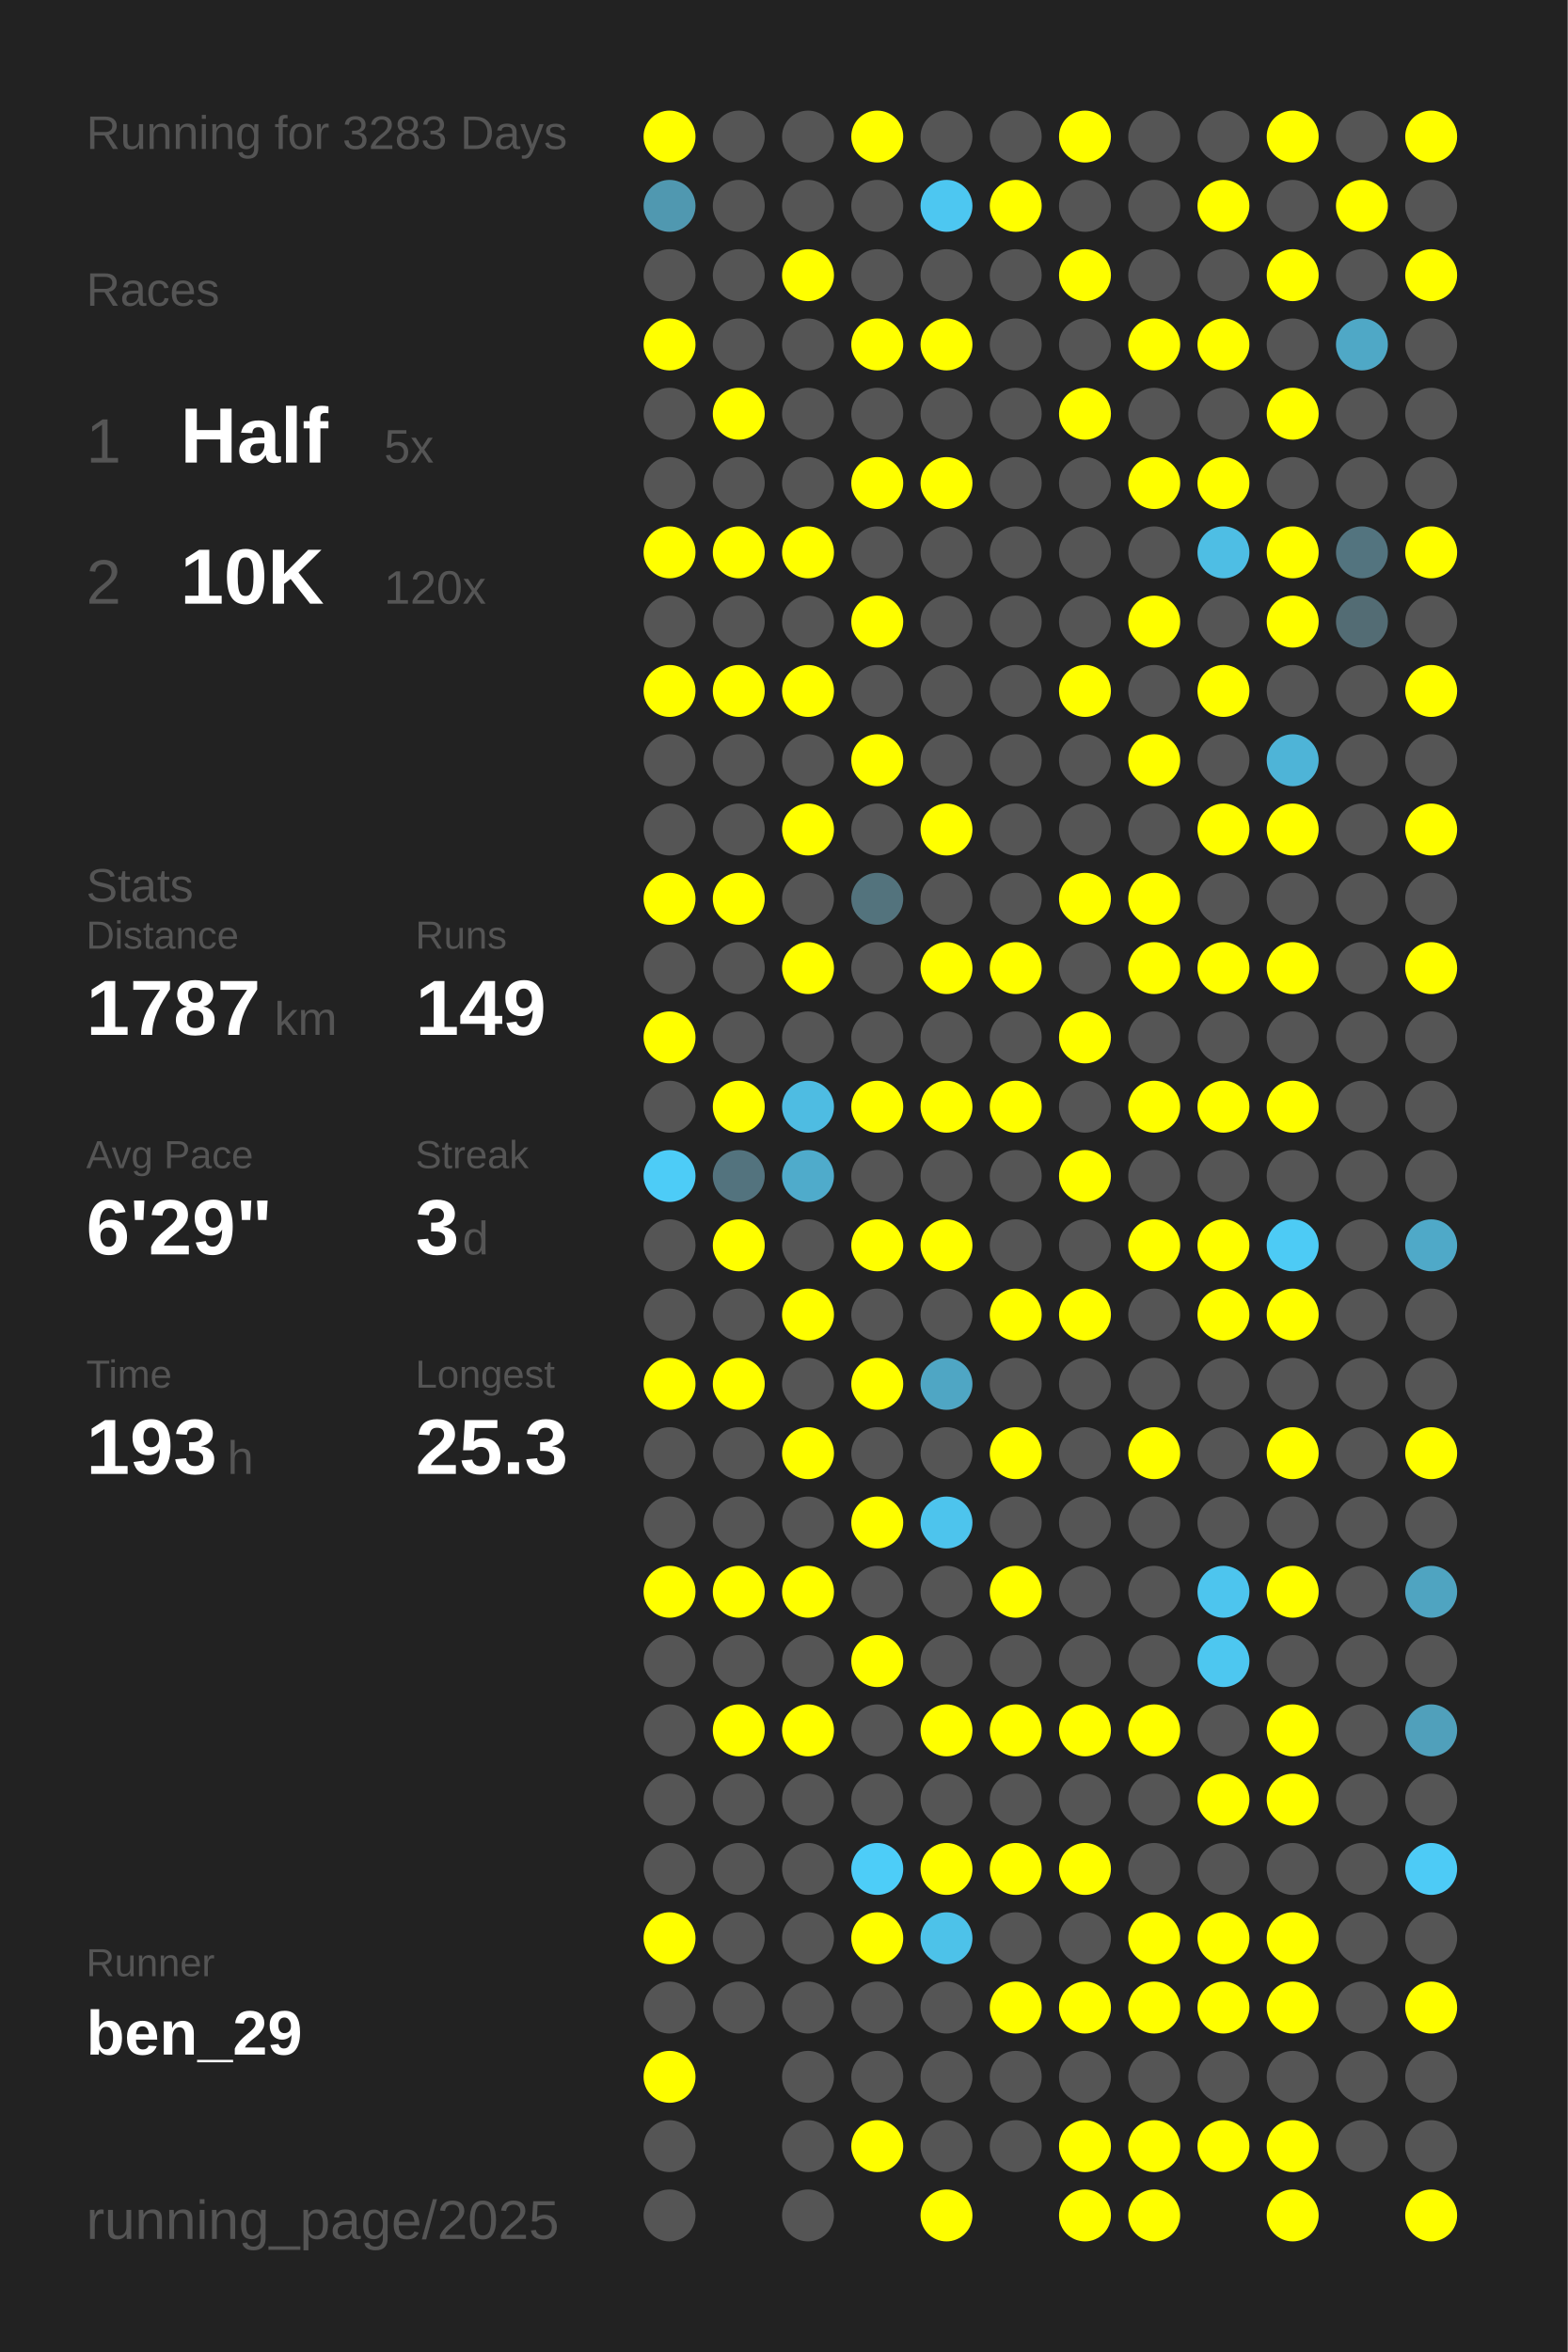
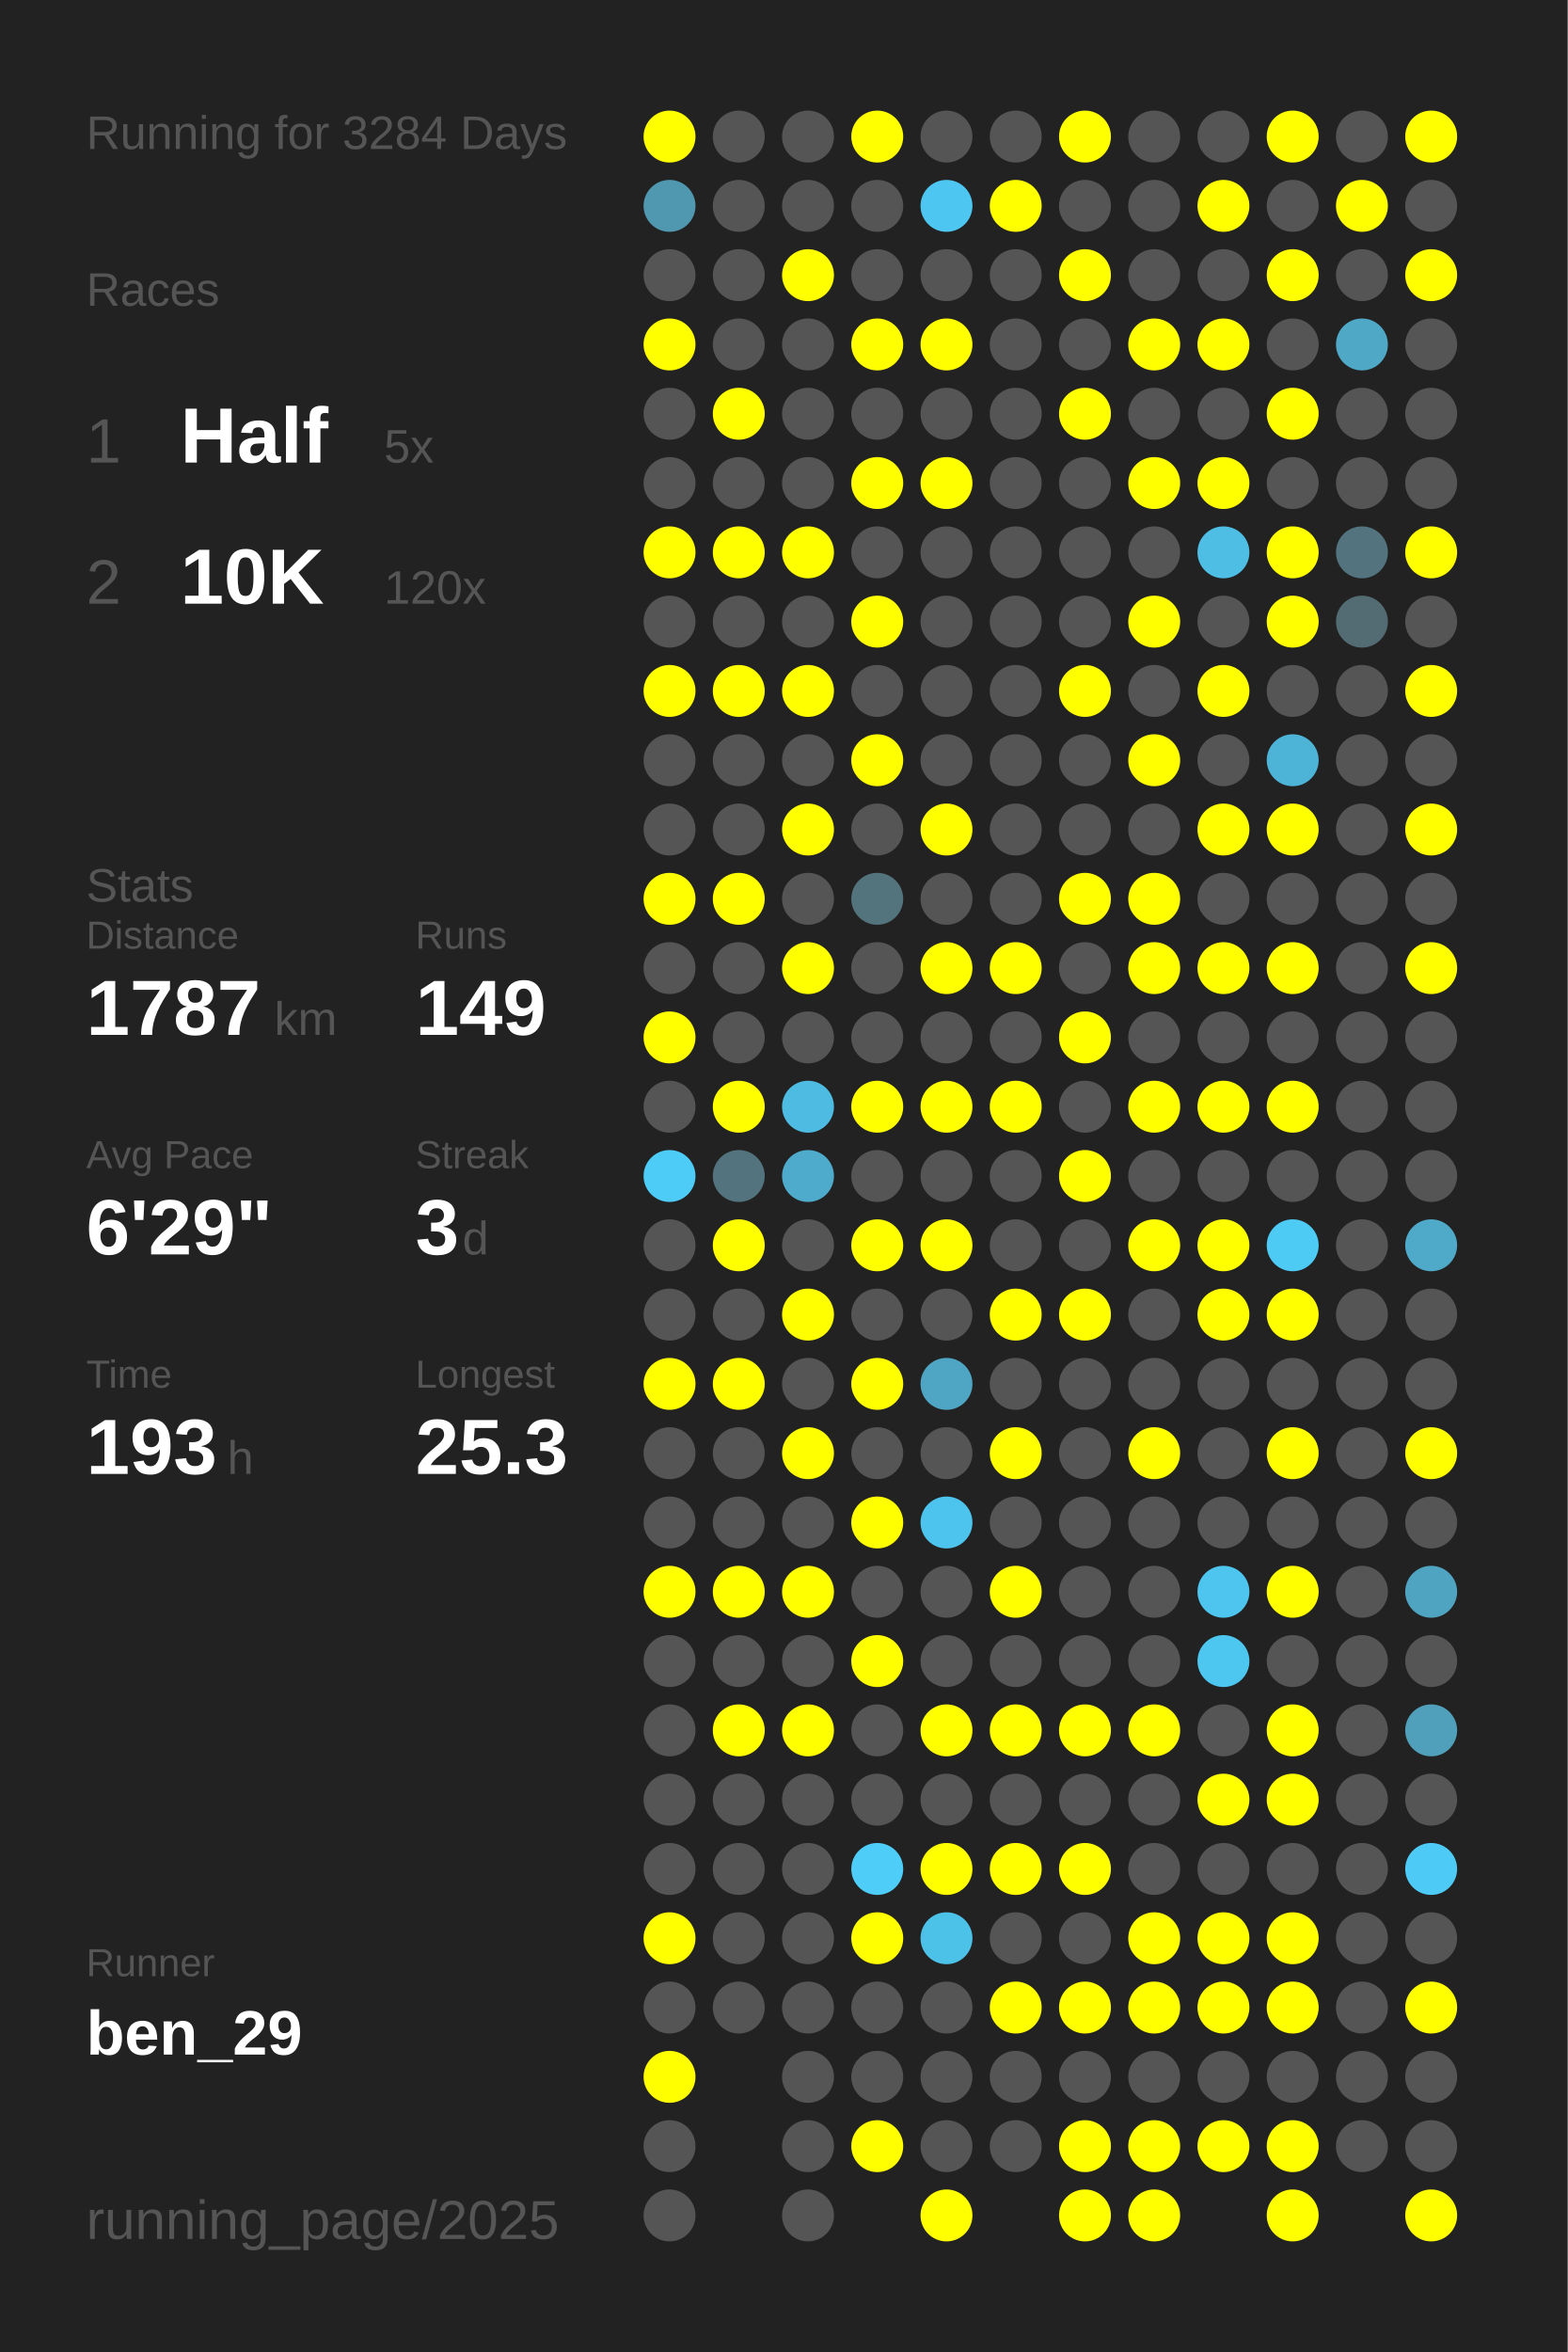
<svg xmlns="http://www.w3.org/2000/svg" baseProfile="full" height="300mm" version="1.1" viewBox="0,0,200,300" width="200mm">
  <defs />
  <rect fill="#222222" height="300" width="200" x="0" y="0" />
-   <text fill="#555555" style="font-size:6px; font-family:Arial;" x="11" y="19">Running for 3283 Days</text>
+   <text fill="#555555" style="font-size:6px; font-family:Arial;" x="11" y="19">Running for 3284 Days</text>
  <text fill="#555555" style="font-size:6px; font-family:Arial;" x="11" y="39">Races</text>
  <text fill="#555555" style="font-size:8px; font-family:Arial;" x="11" y="59">1</text>
  <text fill="#FFFFFF" style="font-size:10px; font-family:Arial; font-weight:bold;" x="23" y="59">Half</text>
  <text fill="#555555" style="font-size:6px; font-family:Arial;" x="49" y="59">5x</text>
  <text fill="#555555" style="font-size:8px; font-family:Arial;" x="11" y="77">2</text>
  <text fill="#FFFFFF" style="font-size:10px; font-family:Arial; font-weight:bold;" x="23" y="77">10K</text>
  <text fill="#555555" style="font-size:6px; font-family:Arial;" x="49" y="77">120x</text>
  <text fill="#555555" style="font-size:6px; font-family:Arial;" x="11" y="115">Stats</text>
  <text fill="#555555" style="font-size:5px; font-family:Arial;" x="11" y="121">Distance</text>
  <text fill="#FFFFFF" style="font-size:10px; font-family:Arial; font-weight:bold;" x="11" y="132">1787</text>
  <text fill="#555555" style="font-size:6px; font-family:Arial;" x="35" y="132">km</text>
  <text fill="#555555" style="font-size:5px; font-family:Arial;" x="53" y="121">Runs</text>
  <text fill="#FFFFFF" style="font-size:10px; font-family:Arial; font-weight:bold;" x="53" y="132">149</text>
  <text fill="#555555" style="font-size:5px; font-family:Arial;" x="11" y="149">Avg Pace</text>
  <text fill="#FFFFFF" style="font-size:10px; font-family:Arial; font-weight:bold;" x="11" y="160">6'29"</text>
  <text fill="#555555" style="font-size:5px; font-family:Arial;" x="53" y="149">Streak</text>
  <text fill="#FFFFFF" style="font-size:10px; font-family:Arial; font-weight:bold;" x="53" y="160">3</text>
  <text fill="#555555" style="font-size:6px; font-family:Arial;" x="59" y="160">d</text>
  <text fill="#555555" style="font-size:5px; font-family:Arial;" x="11" y="177">Time</text>
  <text fill="#FFFFFF" style="font-size:10px; font-family:Arial; font-weight:bold;" x="11" y="188">193</text>
  <text fill="#555555" style="font-size:6px; font-family:Arial;" x="29" y="188">h</text>
  <text fill="#555555" style="font-size:5px; font-family:Arial;" x="53" y="177">Longest</text>
  <text fill="#FFFFFF" style="font-size:10px; font-family:Arial; font-weight:bold;" x="53" y="188">25.3</text>
  <text fill="#555555" style="font-size:5px; font-family:Arial;" x="11" y="252.065">Runner</text>
  <text fill="#FFFFFF" style="font-size:8px; font-family:Arial; font-weight:bold;" x="11" y="262.065">ben_29</text>
  <text fill="#555555" style="font-size:7px; font-family:Arial;" x="11" y="285.581">running_page/2025</text>
  <circle cx="85.417" cy="17.419" fill="#FFFF00" r="3.312" />
  <circle cx="85.417" cy="26.258" fill="#5098b0" r="3.312" />
  <circle cx="85.417" cy="35.097" fill="#555555" r="3.312" />
  <circle cx="85.417" cy="43.935" fill="#FFFF00" r="3.312" />
  <circle cx="85.417" cy="52.774" fill="#555555" r="3.312" />
  <circle cx="85.417" cy="61.613" fill="#555555" r="3.312" />
  <circle cx="85.417" cy="70.452" fill="#FFFF00" r="3.312" />
  <circle cx="85.417" cy="79.29" fill="#555555" r="3.312" />
  <circle cx="85.417" cy="88.129" fill="#FFFF00" r="3.312" />
  <circle cx="85.417" cy="96.968" fill="#555555" r="3.312" />
  <circle cx="85.417" cy="105.806" fill="#555555" r="3.312" />
  <circle cx="85.417" cy="114.645" fill="#FFFF00" r="3.312" />
  <circle cx="85.417" cy="123.484" fill="#555555" r="3.312" />
  <circle cx="85.417" cy="132.323" fill="#FFFF00" r="3.312" />
  <circle cx="85.417" cy="141.161" fill="#555555" r="3.312" />
  <circle cx="85.417" cy="150" fill="#4dccf7" r="3.312" />
  <circle cx="85.417" cy="158.839" fill="#555555" r="3.312" />
  <circle cx="85.417" cy="167.677" fill="#555555" r="3.312" />
  <circle cx="85.417" cy="176.516" fill="#FFFF00" r="3.312" />
  <circle cx="85.417" cy="185.355" fill="#555555" r="3.312" />
  <circle cx="85.417" cy="194.194" fill="#555555" r="3.312" />
  <circle cx="85.417" cy="203.032" fill="#FFFF00" r="3.312" />
  <circle cx="85.417" cy="211.871" fill="#555555" r="3.312" />
  <circle cx="85.417" cy="220.71" fill="#555555" r="3.312" />
  <circle cx="85.417" cy="229.548" fill="#555555" r="3.312" />
  <circle cx="85.417" cy="238.387" fill="#555555" r="3.312" />
  <circle cx="85.417" cy="247.226" fill="#FFFF00" r="3.312" />
  <circle cx="85.417" cy="256.065" fill="#555555" r="3.312" />
  <circle cx="85.417" cy="264.903" fill="#FFFF00" r="3.312" />
  <circle cx="85.417" cy="273.742" fill="#555555" r="3.312" />
  <circle cx="85.417" cy="282.581" fill="#555555" r="3.312" />
  <circle cx="94.25" cy="17.419" fill="#555555" r="3.312" />
  <circle cx="94.25" cy="26.258" fill="#555555" r="3.312" />
  <circle cx="94.25" cy="35.097" fill="#555555" r="3.312" />
  <circle cx="94.25" cy="43.935" fill="#555555" r="3.312" />
  <circle cx="94.25" cy="52.774" fill="#FFFF00" r="3.312" />
  <circle cx="94.25" cy="61.613" fill="#555555" r="3.312" />
  <circle cx="94.25" cy="70.452" fill="#FFFF00" r="3.312" />
  <circle cx="94.25" cy="79.29" fill="#555555" r="3.312" />
  <circle cx="94.25" cy="88.129" fill="#FFFF00" r="3.312" />
  <circle cx="94.25" cy="96.968" fill="#555555" r="3.312" />
  <circle cx="94.25" cy="105.806" fill="#555555" r="3.312" />
  <circle cx="94.25" cy="114.645" fill="#FFFF00" r="3.312" />
  <circle cx="94.25" cy="123.484" fill="#555555" r="3.312" />
  <circle cx="94.25" cy="132.323" fill="#555555" r="3.312" />
  <circle cx="94.25" cy="141.161" fill="#FFFF00" r="3.312" />
  <circle cx="94.25" cy="150" fill="#53737e" r="3.312" />
  <circle cx="94.25" cy="158.839" fill="#FFFF00" r="3.312" />
  <circle cx="94.25" cy="167.677" fill="#555555" r="3.312" />
  <circle cx="94.25" cy="176.516" fill="#FFFF00" r="3.312" />
  <circle cx="94.25" cy="185.355" fill="#555555" r="3.312" />
  <circle cx="94.25" cy="194.194" fill="#555555" r="3.312" />
  <circle cx="94.25" cy="203.032" fill="#FFFF00" r="3.312" />
  <circle cx="94.25" cy="211.871" fill="#555555" r="3.312" />
  <circle cx="94.25" cy="220.71" fill="#FFFF00" r="3.312" />
  <circle cx="94.25" cy="229.548" fill="#555555" r="3.312" />
  <circle cx="94.25" cy="238.387" fill="#555555" r="3.312" />
  <circle cx="94.25" cy="247.226" fill="#555555" r="3.312" />
  <circle cx="94.25" cy="256.065" fill="#555555" r="3.312" />
  <circle cx="103.083" cy="17.419" fill="#555555" r="3.312" />
  <circle cx="103.083" cy="26.258" fill="#555555" r="3.312" />
  <circle cx="103.083" cy="35.097" fill="#FFFF00" r="3.312" />
  <circle cx="103.083" cy="43.935" fill="#555555" r="3.312" />
  <circle cx="103.083" cy="52.774" fill="#555555" r="3.312" />
  <circle cx="103.083" cy="61.613" fill="#555555" r="3.312" />
  <circle cx="103.083" cy="70.452" fill="#FFFF00" r="3.312" />
  <circle cx="103.083" cy="79.29" fill="#555555" r="3.312" />
  <circle cx="103.083" cy="88.129" fill="#FFFF00" r="3.312" />
  <circle cx="103.083" cy="96.968" fill="#555555" r="3.312" />
  <circle cx="103.083" cy="105.806" fill="#FFFF00" r="3.312" />
  <circle cx="103.083" cy="114.645" fill="#555555" r="3.312" />
  <circle cx="103.083" cy="123.484" fill="#FFFF00" r="3.312" />
  <circle cx="103.083" cy="132.323" fill="#555555" r="3.312" />
  <circle cx="103.083" cy="141.161" fill="#4ebce2" r="3.312" />
  <circle cx="103.083" cy="150" fill="#4fabcb" r="3.312" />
  <circle cx="103.083" cy="158.839" fill="#555555" r="3.312" />
  <circle cx="103.083" cy="167.677" fill="#FFFF00" r="3.312" />
  <circle cx="103.083" cy="176.516" fill="#555555" r="3.312" />
  <circle cx="103.083" cy="185.355" fill="#FFFF00" r="3.312" />
  <circle cx="103.083" cy="194.194" fill="#555555" r="3.312" />
  <circle cx="103.083" cy="203.032" fill="#FFFF00" r="3.312" />
  <circle cx="103.083" cy="211.871" fill="#555555" r="3.312" />
  <circle cx="103.083" cy="220.71" fill="#FFFF00" r="3.312" />
  <circle cx="103.083" cy="229.548" fill="#555555" r="3.312" />
  <circle cx="103.083" cy="238.387" fill="#555555" r="3.312" />
  <circle cx="103.083" cy="247.226" fill="#555555" r="3.312" />
  <circle cx="103.083" cy="256.065" fill="#555555" r="3.312" />
  <circle cx="103.083" cy="264.903" fill="#555555" r="3.312" />
  <circle cx="103.083" cy="273.742" fill="#555555" r="3.312" />
  <circle cx="103.083" cy="282.581" fill="#555555" r="3.312" />
  <circle cx="111.917" cy="17.419" fill="#FFFF00" r="3.312" />
  <circle cx="111.917" cy="26.258" fill="#555555" r="3.312" />
  <circle cx="111.917" cy="35.097" fill="#555555" r="3.312" />
  <circle cx="111.917" cy="43.935" fill="#FFFF00" r="3.312" />
  <circle cx="111.917" cy="52.774" fill="#555555" r="3.312" />
  <circle cx="111.917" cy="61.613" fill="#FFFF00" r="3.312" />
  <circle cx="111.917" cy="70.452" fill="#555555" r="3.312" />
  <circle cx="111.917" cy="79.29" fill="#FFFF00" r="3.312" />
  <circle cx="111.917" cy="88.129" fill="#555555" r="3.312" />
  <circle cx="111.917" cy="96.968" fill="#FFFF00" r="3.312" />
  <circle cx="111.917" cy="105.806" fill="#555555" r="3.312" />
  <circle cx="111.917" cy="114.645" fill="#53737d" r="3.312" />
  <circle cx="111.917" cy="123.484" fill="#555555" r="3.312" />
  <circle cx="111.917" cy="132.323" fill="#555555" r="3.312" />
  <circle cx="111.917" cy="141.161" fill="#FFFF00" r="3.312" />
  <circle cx="111.917" cy="150" fill="#555555" r="3.312" />
  <circle cx="111.917" cy="158.839" fill="#FFFF00" r="3.312" />
  <circle cx="111.917" cy="167.677" fill="#555555" r="3.312" />
  <circle cx="111.917" cy="176.516" fill="#FFFF00" r="3.312" />
  <circle cx="111.917" cy="185.355" fill="#555555" r="3.312" />
  <circle cx="111.917" cy="194.194" fill="#FFFF00" r="3.312" />
  <circle cx="111.917" cy="203.032" fill="#555555" r="3.312" />
  <circle cx="111.917" cy="211.871" fill="#FFFF00" r="3.312" />
  <circle cx="111.917" cy="220.71" fill="#555555" r="3.312" />
  <circle cx="111.917" cy="229.548" fill="#555555" r="3.312" />
  <circle cx="111.917" cy="238.387" fill="#4dcdf8" r="3.312" />
  <circle cx="111.917" cy="247.226" fill="#FFFF00" r="3.312" />
  <circle cx="111.917" cy="256.065" fill="#555555" r="3.312" />
  <circle cx="111.917" cy="264.903" fill="#555555" r="3.312" />
  <circle cx="111.917" cy="273.742" fill="#FFFF00" r="3.312" />
  <circle cx="120.75" cy="17.419" fill="#555555" r="3.312" />
  <circle cx="120.75" cy="26.258" fill="#4dc7f1" r="3.312" />
  <circle cx="120.75" cy="35.097" fill="#555555" r="3.312" />
  <circle cx="120.75" cy="43.935" fill="#FFFF00" r="3.312" />
  <circle cx="120.75" cy="52.774" fill="#555555" r="3.312" />
  <circle cx="120.75" cy="61.613" fill="#FFFF00" r="3.312" />
  <circle cx="120.75" cy="70.452" fill="#555555" r="3.312" />
  <circle cx="120.75" cy="79.29" fill="#555555" r="3.312" />
  <circle cx="120.75" cy="88.129" fill="#555555" r="3.312" />
  <circle cx="120.75" cy="96.968" fill="#555555" r="3.312" />
  <circle cx="120.75" cy="105.806" fill="#FFFF00" r="3.312" />
  <circle cx="120.75" cy="114.645" fill="#555555" r="3.312" />
  <circle cx="120.75" cy="123.484" fill="#FFFF00" r="3.312" />
  <circle cx="120.75" cy="132.323" fill="#555555" r="3.312" />
  <circle cx="120.75" cy="141.161" fill="#FFFF00" r="3.312" />
  <circle cx="120.75" cy="150" fill="#555555" r="3.312" />
  <circle cx="120.75" cy="158.839" fill="#FFFF00" r="3.312" />
  <circle cx="120.75" cy="167.677" fill="#555555" r="3.312" />
  <circle cx="120.75" cy="176.516" fill="#4fa6c4" r="3.312" />
  <circle cx="120.75" cy="185.355" fill="#555555" r="3.312" />
  <circle cx="120.75" cy="194.194" fill="#4dc4ed" r="3.312" />
  <circle cx="120.75" cy="203.032" fill="#555555" r="3.312" />
  <circle cx="120.75" cy="211.871" fill="#555555" r="3.312" />
  <circle cx="120.75" cy="220.71" fill="#FFFF00" r="3.312" />
  <circle cx="120.75" cy="229.548" fill="#555555" r="3.312" />
  <circle cx="120.75" cy="238.387" fill="#FFFF00" r="3.312" />
  <circle cx="120.75" cy="247.226" fill="#4dc2e9" r="3.312" />
  <circle cx="120.75" cy="256.065" fill="#555555" r="3.312" />
  <circle cx="120.75" cy="264.903" fill="#555555" r="3.312" />
  <circle cx="120.75" cy="273.742" fill="#555555" r="3.312" />
  <circle cx="120.75" cy="282.581" fill="#FFFF00" r="3.312" />
  <circle cx="129.583" cy="17.419" fill="#555555" r="3.312" />
  <circle cx="129.583" cy="26.258" fill="#FFFF00" r="3.312" />
  <circle cx="129.583" cy="35.097" fill="#555555" r="3.312" />
  <circle cx="129.583" cy="43.935" fill="#555555" r="3.312" />
  <circle cx="129.583" cy="52.774" fill="#555555" r="3.312" />
  <circle cx="129.583" cy="61.613" fill="#555555" r="3.312" />
  <circle cx="129.583" cy="70.452" fill="#555555" r="3.312" />
  <circle cx="129.583" cy="79.29" fill="#555555" r="3.312" />
  <circle cx="129.583" cy="88.129" fill="#555555" r="3.312" />
  <circle cx="129.583" cy="96.968" fill="#555555" r="3.312" />
  <circle cx="129.583" cy="105.806" fill="#555555" r="3.312" />
  <circle cx="129.583" cy="114.645" fill="#555555" r="3.312" />
  <circle cx="129.583" cy="123.484" fill="#FFFF00" r="3.312" />
  <circle cx="129.583" cy="132.323" fill="#555555" r="3.312" />
  <circle cx="129.583" cy="141.161" fill="#FFFF00" r="3.312" />
  <circle cx="129.583" cy="150" fill="#555555" r="3.312" />
  <circle cx="129.583" cy="158.839" fill="#555555" r="3.312" />
  <circle cx="129.583" cy="167.677" fill="#FFFF00" r="3.312" />
  <circle cx="129.583" cy="176.516" fill="#555555" r="3.312" />
  <circle cx="129.583" cy="185.355" fill="#FFFF00" r="3.312" />
  <circle cx="129.583" cy="194.194" fill="#555555" r="3.312" />
  <circle cx="129.583" cy="203.032" fill="#FFFF00" r="3.312" />
  <circle cx="129.583" cy="211.871" fill="#555555" r="3.312" />
  <circle cx="129.583" cy="220.71" fill="#FFFF00" r="3.312" />
  <circle cx="129.583" cy="229.548" fill="#555555" r="3.312" />
  <circle cx="129.583" cy="238.387" fill="#FFFF00" r="3.312" />
  <circle cx="129.583" cy="247.226" fill="#555555" r="3.312" />
  <circle cx="129.583" cy="256.065" fill="#FFFF00" r="3.312" />
  <circle cx="129.583" cy="264.903" fill="#555555" r="3.312" />
  <circle cx="129.583" cy="273.742" fill="#555555" r="3.312" />
  <circle cx="138.417" cy="17.419" fill="#FFFF00" r="3.312" />
  <circle cx="138.417" cy="26.258" fill="#555555" r="3.312" />
  <circle cx="138.417" cy="35.097" fill="#FFFF00" r="3.312" />
  <circle cx="138.417" cy="43.935" fill="#555555" r="3.312" />
  <circle cx="138.417" cy="52.774" fill="#FFFF00" r="3.312" />
  <circle cx="138.417" cy="61.613" fill="#555555" r="3.312" />
  <circle cx="138.417" cy="70.452" fill="#555555" r="3.312" />
  <circle cx="138.417" cy="79.29" fill="#555555" r="3.312" />
  <circle cx="138.417" cy="88.129" fill="#FFFF00" r="3.312" />
  <circle cx="138.417" cy="96.968" fill="#555555" r="3.312" />
  <circle cx="138.417" cy="105.806" fill="#555555" r="3.312" />
  <circle cx="138.417" cy="114.645" fill="#FFFF00" r="3.312" />
  <circle cx="138.417" cy="123.484" fill="#555555" r="3.312" />
  <circle cx="138.417" cy="132.323" fill="#FFFF00" r="3.312" />
  <circle cx="138.417" cy="141.161" fill="#555555" r="3.312" />
  <circle cx="138.417" cy="150" fill="#FFFF00" r="3.312" />
  <circle cx="138.417" cy="158.839" fill="#555555" r="3.312" />
  <circle cx="138.417" cy="167.677" fill="#FFFF00" r="3.312" />
  <circle cx="138.417" cy="176.516" fill="#555555" r="3.312" />
  <circle cx="138.417" cy="185.355" fill="#555555" r="3.312" />
  <circle cx="138.417" cy="194.194" fill="#555555" r="3.312" />
  <circle cx="138.417" cy="203.032" fill="#555555" r="3.312" />
  <circle cx="138.417" cy="211.871" fill="#555555" r="3.312" />
  <circle cx="138.417" cy="220.71" fill="#FFFF00" r="3.312" />
  <circle cx="138.417" cy="229.548" fill="#555555" r="3.312" />
  <circle cx="138.417" cy="238.387" fill="#FFFF00" r="3.312" />
  <circle cx="138.417" cy="247.226" fill="#555555" r="3.312" />
  <circle cx="138.417" cy="256.065" fill="#FFFF00" r="3.312" />
  <circle cx="138.417" cy="264.903" fill="#555555" r="3.312" />
  <circle cx="138.417" cy="273.742" fill="#FFFF00" r="3.312" />
  <circle cx="138.417" cy="282.581" fill="#FFFF00" r="3.312" />
  <circle cx="147.25" cy="17.419" fill="#555555" r="3.312" />
  <circle cx="147.25" cy="26.258" fill="#555555" r="3.312" />
  <circle cx="147.25" cy="35.097" fill="#555555" r="3.312" />
  <circle cx="147.25" cy="43.935" fill="#FFFF00" r="3.312" />
  <circle cx="147.25" cy="52.774" fill="#555555" r="3.312" />
  <circle cx="147.25" cy="61.613" fill="#FFFF00" r="3.312" />
  <circle cx="147.25" cy="70.452" fill="#555555" r="3.312" />
  <circle cx="147.25" cy="79.29" fill="#FFFF00" r="3.312" />
  <circle cx="147.25" cy="88.129" fill="#555555" r="3.312" />
  <circle cx="147.25" cy="96.968" fill="#FFFF00" r="3.312" />
  <circle cx="147.25" cy="105.806" fill="#555555" r="3.312" />
  <circle cx="147.25" cy="114.645" fill="#FFFF00" r="3.312" />
  <circle cx="147.25" cy="123.484" fill="#FFFF00" r="3.312" />
  <circle cx="147.25" cy="132.323" fill="#555555" r="3.312" />
  <circle cx="147.25" cy="141.161" fill="#FFFF00" r="3.312" />
  <circle cx="147.25" cy="150" fill="#555555" r="3.312" />
  <circle cx="147.25" cy="158.839" fill="#FFFF00" r="3.312" />
  <circle cx="147.25" cy="167.677" fill="#555555" r="3.312" />
  <circle cx="147.25" cy="176.516" fill="#555555" r="3.312" />
  <circle cx="147.25" cy="185.355" fill="#FFFF00" r="3.312" />
  <circle cx="147.25" cy="194.194" fill="#555555" r="3.312" />
  <circle cx="147.25" cy="203.032" fill="#555555" r="3.312" />
  <circle cx="147.25" cy="211.871" fill="#555555" r="3.312" />
  <circle cx="147.25" cy="220.71" fill="#FFFF00" r="3.312" />
  <circle cx="147.25" cy="229.548" fill="#555555" r="3.312" />
  <circle cx="147.25" cy="238.387" fill="#555555" r="3.312" />
  <circle cx="147.25" cy="247.226" fill="#FFFF00" r="3.312" />
  <circle cx="147.25" cy="256.065" fill="#FFFF00" r="3.312" />
  <circle cx="147.25" cy="264.903" fill="#555555" r="3.312" />
  <circle cx="147.25" cy="273.742" fill="#FFFF00" r="3.312" />
  <circle cx="147.25" cy="282.581" fill="#FFFF00" r="3.312" />
  <circle cx="156.083" cy="17.419" fill="#555555" r="3.312" />
  <circle cx="156.083" cy="26.258" fill="#FFFF00" r="3.312" />
  <circle cx="156.083" cy="35.097" fill="#555555" r="3.312" />
  <circle cx="156.083" cy="43.935" fill="#FFFF00" r="3.312" />
  <circle cx="156.083" cy="52.774" fill="#555555" r="3.312" />
  <circle cx="156.083" cy="61.613" fill="#FFFF00" r="3.312" />
  <circle cx="156.083" cy="70.452" fill="#4ebee4" r="3.312" />
  <circle cx="156.083" cy="79.29" fill="#555555" r="3.312" />
  <circle cx="156.083" cy="88.129" fill="#FFFF00" r="3.312" />
  <circle cx="156.083" cy="96.968" fill="#555555" r="3.312" />
  <circle cx="156.083" cy="105.806" fill="#FFFF00" r="3.312" />
  <circle cx="156.083" cy="114.645" fill="#555555" r="3.312" />
  <circle cx="156.083" cy="123.484" fill="#FFFF00" r="3.312" />
  <circle cx="156.083" cy="132.323" fill="#555555" r="3.312" />
  <circle cx="156.083" cy="141.161" fill="#FFFF00" r="3.312" />
  <circle cx="156.083" cy="150" fill="#555555" r="3.312" />
  <circle cx="156.083" cy="158.839" fill="#FFFF00" r="3.312" />
  <circle cx="156.083" cy="167.677" fill="#FFFF00" r="3.312" />
  <circle cx="156.083" cy="176.516" fill="#555555" r="3.312" />
  <circle cx="156.083" cy="185.355" fill="#555555" r="3.312" />
  <circle cx="156.083" cy="194.194" fill="#555555" r="3.312" />
  <circle cx="156.083" cy="203.032" fill="#4dc5ee" r="3.312" />
  <circle cx="156.083" cy="211.871" fill="#4dc7f0" r="3.312" />
  <circle cx="156.083" cy="220.71" fill="#555555" r="3.312" />
  <circle cx="156.083" cy="229.548" fill="#FFFF00" r="3.312" />
  <circle cx="156.083" cy="238.387" fill="#555555" r="3.312" />
  <circle cx="156.083" cy="247.226" fill="#FFFF00" r="3.312" />
  <circle cx="156.083" cy="256.065" fill="#FFFF00" r="3.312" />
  <circle cx="156.083" cy="264.903" fill="#555555" r="3.312" />
  <circle cx="156.083" cy="273.742" fill="#FFFF00" r="3.312" />
  <circle cx="164.917" cy="17.419" fill="#FFFF00" r="3.312" />
  <circle cx="164.917" cy="26.258" fill="#555555" r="3.312" />
  <circle cx="164.917" cy="35.097" fill="#FFFF00" r="3.312" />
  <circle cx="164.917" cy="43.935" fill="#555555" r="3.312" />
  <circle cx="164.917" cy="52.774" fill="#FFFF00" r="3.312" />
  <circle cx="164.917" cy="61.613" fill="#555555" r="3.312" />
  <circle cx="164.917" cy="70.452" fill="#FFFF00" r="3.312" />
  <circle cx="164.917" cy="79.29" fill="#FFFF00" r="3.312" />
  <circle cx="164.917" cy="88.129" fill="#555555" r="3.312" />
  <circle cx="164.917" cy="96.968" fill="#4eb4d7" r="3.312" />
  <circle cx="164.917" cy="105.806" fill="#FFFF00" r="3.312" />
  <circle cx="164.917" cy="114.645" fill="#555555" r="3.312" />
  <circle cx="164.917" cy="123.484" fill="#FFFF00" r="3.312" />
  <circle cx="164.917" cy="132.323" fill="#555555" r="3.312" />
  <circle cx="164.917" cy="141.161" fill="#FFFF00" r="3.312" />
  <circle cx="164.917" cy="150" fill="#555555" r="3.312" />
  <circle cx="164.917" cy="158.839" fill="#4dcbf5" r="3.312" />
  <circle cx="164.917" cy="167.677" fill="#FFFF00" r="3.312" />
  <circle cx="164.917" cy="176.516" fill="#555555" r="3.312" />
  <circle cx="164.917" cy="185.355" fill="#FFFF00" r="3.312" />
  <circle cx="164.917" cy="194.194" fill="#555555" r="3.312" />
  <circle cx="164.917" cy="203.032" fill="#FFFF00" r="3.312" />
  <circle cx="164.917" cy="211.871" fill="#555555" r="3.312" />
  <circle cx="164.917" cy="220.71" fill="#FFFF00" r="3.312" />
  <circle cx="164.917" cy="229.548" fill="#FFFF00" r="3.312" />
  <circle cx="164.917" cy="238.387" fill="#555555" r="3.312" />
  <circle cx="164.917" cy="247.226" fill="#FFFF00" r="3.312" />
  <circle cx="164.917" cy="256.065" fill="#FFFF00" r="3.312" />
  <circle cx="164.917" cy="264.903" fill="#555555" r="3.312" />
  <circle cx="164.917" cy="273.742" fill="#FFFF00" r="3.312" />
  <circle cx="164.917" cy="282.581" fill="#FFFF00" r="3.312" />
  <circle cx="173.75" cy="17.419" fill="#555555" r="3.312" />
  <circle cx="173.75" cy="26.258" fill="#FFFF00" r="3.312" />
  <circle cx="173.75" cy="35.097" fill="#555555" r="3.312" />
  <circle cx="173.75" cy="43.935" fill="#4fa8c6" r="3.312" />
  <circle cx="173.75" cy="52.774" fill="#555555" r="3.312" />
  <circle cx="173.75" cy="61.613" fill="#555555" r="3.312" />
  <circle cx="173.75" cy="70.452" fill="#53747f" r="3.312" />
  <circle cx="173.75" cy="79.29" fill="#536c74" r="3.312" />
  <circle cx="173.75" cy="88.129" fill="#555555" r="3.312" />
  <circle cx="173.75" cy="96.968" fill="#555555" r="3.312" />
  <circle cx="173.75" cy="105.806" fill="#555555" r="3.312" />
  <circle cx="173.75" cy="114.645" fill="#555555" r="3.312" />
  <circle cx="173.75" cy="123.484" fill="#555555" r="3.312" />
  <circle cx="173.75" cy="132.323" fill="#555555" r="3.312" />
  <circle cx="173.75" cy="141.161" fill="#555555" r="3.312" />
  <circle cx="173.75" cy="150" fill="#555555" r="3.312" />
  <circle cx="173.75" cy="158.839" fill="#555555" r="3.312" />
  <circle cx="173.75" cy="167.677" fill="#555555" r="3.312" />
  <circle cx="173.75" cy="176.516" fill="#555555" r="3.312" />
  <circle cx="173.75" cy="185.355" fill="#555555" r="3.312" />
  <circle cx="173.75" cy="194.194" fill="#555555" r="3.312" />
  <circle cx="173.75" cy="203.032" fill="#555555" r="3.312" />
  <circle cx="173.75" cy="211.871" fill="#555555" r="3.312" />
  <circle cx="173.75" cy="220.71" fill="#555555" r="3.312" />
  <circle cx="173.75" cy="229.548" fill="#555555" r="3.312" />
  <circle cx="173.75" cy="238.387" fill="#555555" r="3.312" />
  <circle cx="173.75" cy="247.226" fill="#555555" r="3.312" />
  <circle cx="173.75" cy="256.065" fill="#555555" r="3.312" />
  <circle cx="173.75" cy="264.903" fill="#555555" r="3.312" />
  <circle cx="173.75" cy="273.742" fill="#555555" r="3.312" />
  <circle cx="182.583" cy="17.419" fill="#FFFF00" r="3.312" />
  <circle cx="182.583" cy="26.258" fill="#555555" r="3.312" />
  <circle cx="182.583" cy="35.097" fill="#FFFF00" r="3.312" />
  <circle cx="182.583" cy="43.935" fill="#555555" r="3.312" />
  <circle cx="182.583" cy="52.774" fill="#555555" r="3.312" />
  <circle cx="182.583" cy="61.613" fill="#555555" r="3.312" />
  <circle cx="182.583" cy="70.452" fill="#FFFF00" r="3.312" />
  <circle cx="182.583" cy="79.29" fill="#555555" r="3.312" />
  <circle cx="182.583" cy="88.129" fill="#FFFF00" r="3.312" />
  <circle cx="182.583" cy="96.968" fill="#555555" r="3.312" />
  <circle cx="182.583" cy="105.806" fill="#FFFF00" r="3.312" />
  <circle cx="182.583" cy="114.645" fill="#555555" r="3.312" />
  <circle cx="182.583" cy="123.484" fill="#FFFF00" r="3.312" />
  <circle cx="182.583" cy="132.323" fill="#555555" r="3.312" />
  <circle cx="182.583" cy="141.161" fill="#555555" r="3.312" />
  <circle cx="182.583" cy="150" fill="#555555" r="3.312" />
  <circle cx="182.583" cy="158.839" fill="#4fa9c8" r="3.312" />
  <circle cx="182.583" cy="167.677" fill="#555555" r="3.312" />
  <circle cx="182.583" cy="176.516" fill="#555555" r="3.312" />
  <circle cx="182.583" cy="185.355" fill="#FFFF00" r="3.312" />
  <circle cx="182.583" cy="194.194" fill="#555555" r="3.312" />
  <circle cx="182.583" cy="203.032" fill="#4fa4c1" r="3.312" />
  <circle cx="182.583" cy="211.871" fill="#555555" r="3.312" />
  <circle cx="182.583" cy="220.71" fill="#50a0bb" r="3.312" />
  <circle cx="182.583" cy="229.548" fill="#555555" r="3.312" />
  <circle cx="182.583" cy="238.387" fill="#4dcbf6" r="3.312" />
  <circle cx="182.583" cy="247.226" fill="#555555" r="3.312" />
  <circle cx="182.583" cy="256.065" fill="#FFFF00" r="3.312" />
  <circle cx="182.583" cy="264.903" fill="#555555" r="3.312" />
  <circle cx="182.583" cy="273.742" fill="#555555" r="3.312" />
  <circle cx="182.583" cy="282.581" fill="#FFFF00" r="3.312" />
</svg>
